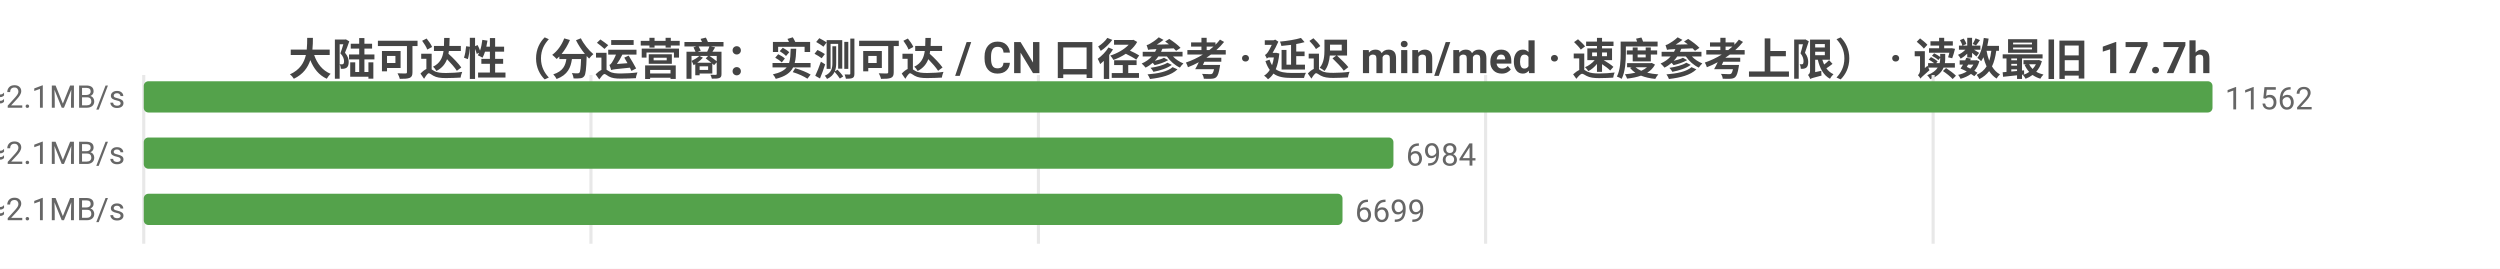
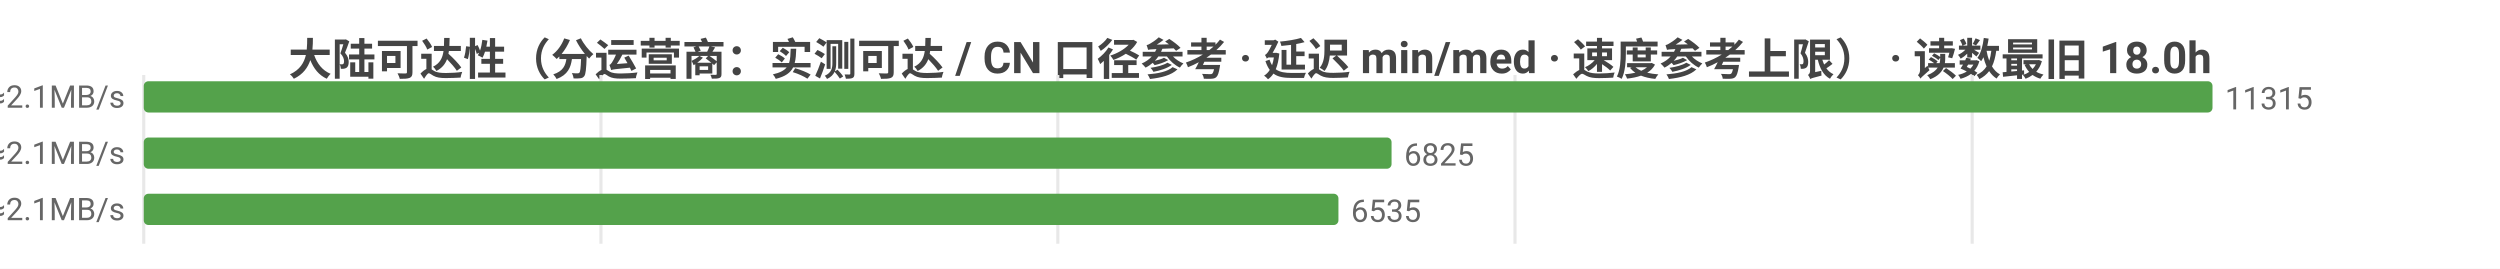
<svg xmlns="http://www.w3.org/2000/svg" width="800" height="86" viewBox="0 0 800 86">
  <rect width="800" height="86" fill="#ffffff" />
  <style>text{font-family:system-ui,-apple-system,'Segoe UI',Roboto,'PingFang SC','Microsoft YaHei','Noto Sans CJK SC',sans-serif}.g{stroke:#e8e8e8;stroke-width:1}.a{stroke:#999;stroke-width:1}.t{font-size:10px;fill:#666}.m{font-size:10px;text-anchor:middle;fill:#666}.e{font-size:10px;text-anchor:end;fill:#666}.l{font-size:11px;fill:#333}.tt{font-size:14px;font-weight:600;text-anchor:middle;fill:#444}.em{font-size:13px;text-anchor:middle;fill:#999}</style>
-   <text class="tt" x="400.0" y="24">大陆可达性（分运营商：实测可达 / CN 口径参考 · 延迟 min/med · 速度参考上限） · 读数最旧 17.7h</text>
+   <text class="tt" x="400.0" y="24">大陆可达性（分运营商：实测可达 / CN 口径参考 · 延迟 min/med · 速度参考上限） · 读数最旧 18.0h</text>
  <line class="g" x1="46" y1="24" x2="46" y2="78" />
-   <line class="g" x1="189.1" y1="24" x2="189.1" y2="78" />
-   <line class="g" x1="332.3" y1="24" x2="332.3" y2="78" />
-   <line class="g" x1="475.4" y1="24" x2="475.4" y2="78" />
-   <line class="g" x1="618.6" y1="24" x2="618.6" y2="78" />
-   <text class="e" x="40" y="35">中国电信  实测可达 11562/11586 · CN口径 13059  min25/med230ms  ≈2.1MB/s</text>
+   <line class="g" x1="192.3" y1="24" x2="192.3" y2="78" />
+   <line class="g" x1="338.5" y1="24" x2="338.5" y2="78" />
+   <line class="g" x1="484.8" y1="24" x2="484.8" y2="78" />
+   <line class="g" x1="631.1" y1="24" x2="631.1" y2="78" />
+   <text class="e" x="40" y="35">中国电信  实测可达 11315/11337 · CN口径 12776  min25/med230ms  ≈2.1MB/s</text>
  <rect x="46" y="26" width="662" height="10" fill="#54a24b" rx="1.5" />
-   <text class="t" x="712" y="35">11562</text>
-   <text class="e" x="40" y="53">中国联通  实测可达 6984/7003 · CN口径 13059  min14/med231ms  ≈2.1MB/s</text>
-   <rect x="46" y="44" width="399.9" height="10" fill="#54a24b" rx="1.5" />
-   <text class="t" x="449.9" y="53">6984</text>
-   <text class="e" x="40" y="71">中国移动  实测可达 6699/6709 · CN口径 13059  min20/med226ms  ≈2.1MB/s</text>
-   <rect x="46" y="62" width="383.6" height="10" fill="#54a24b" rx="1.5" />
-   <text class="t" x="433.6" y="71">6699</text>
+   <text class="t" x="712" y="35">11315</text>
+   <text class="e" x="40" y="53">中国联通  实测可达 6825/6844 · CN口径 12776  min14/med231ms  ≈2.1MB/s</text>
+   <rect x="46" y="44" width="399.3" height="10" fill="#54a24b" rx="1.5" />
+   <text class="t" x="449.3" y="53">6825</text>
+   <text class="e" x="40" y="71">中国移动  实测可达 6535/6545 · CN口径 12776  min20/med226ms  ≈2.1MB/s</text>
+   <rect x="46" y="62" width="382.3" height="10" fill="#54a24b" rx="1.5" />
+   <text class="t" x="432.3" y="71">6535</text>
</svg>
